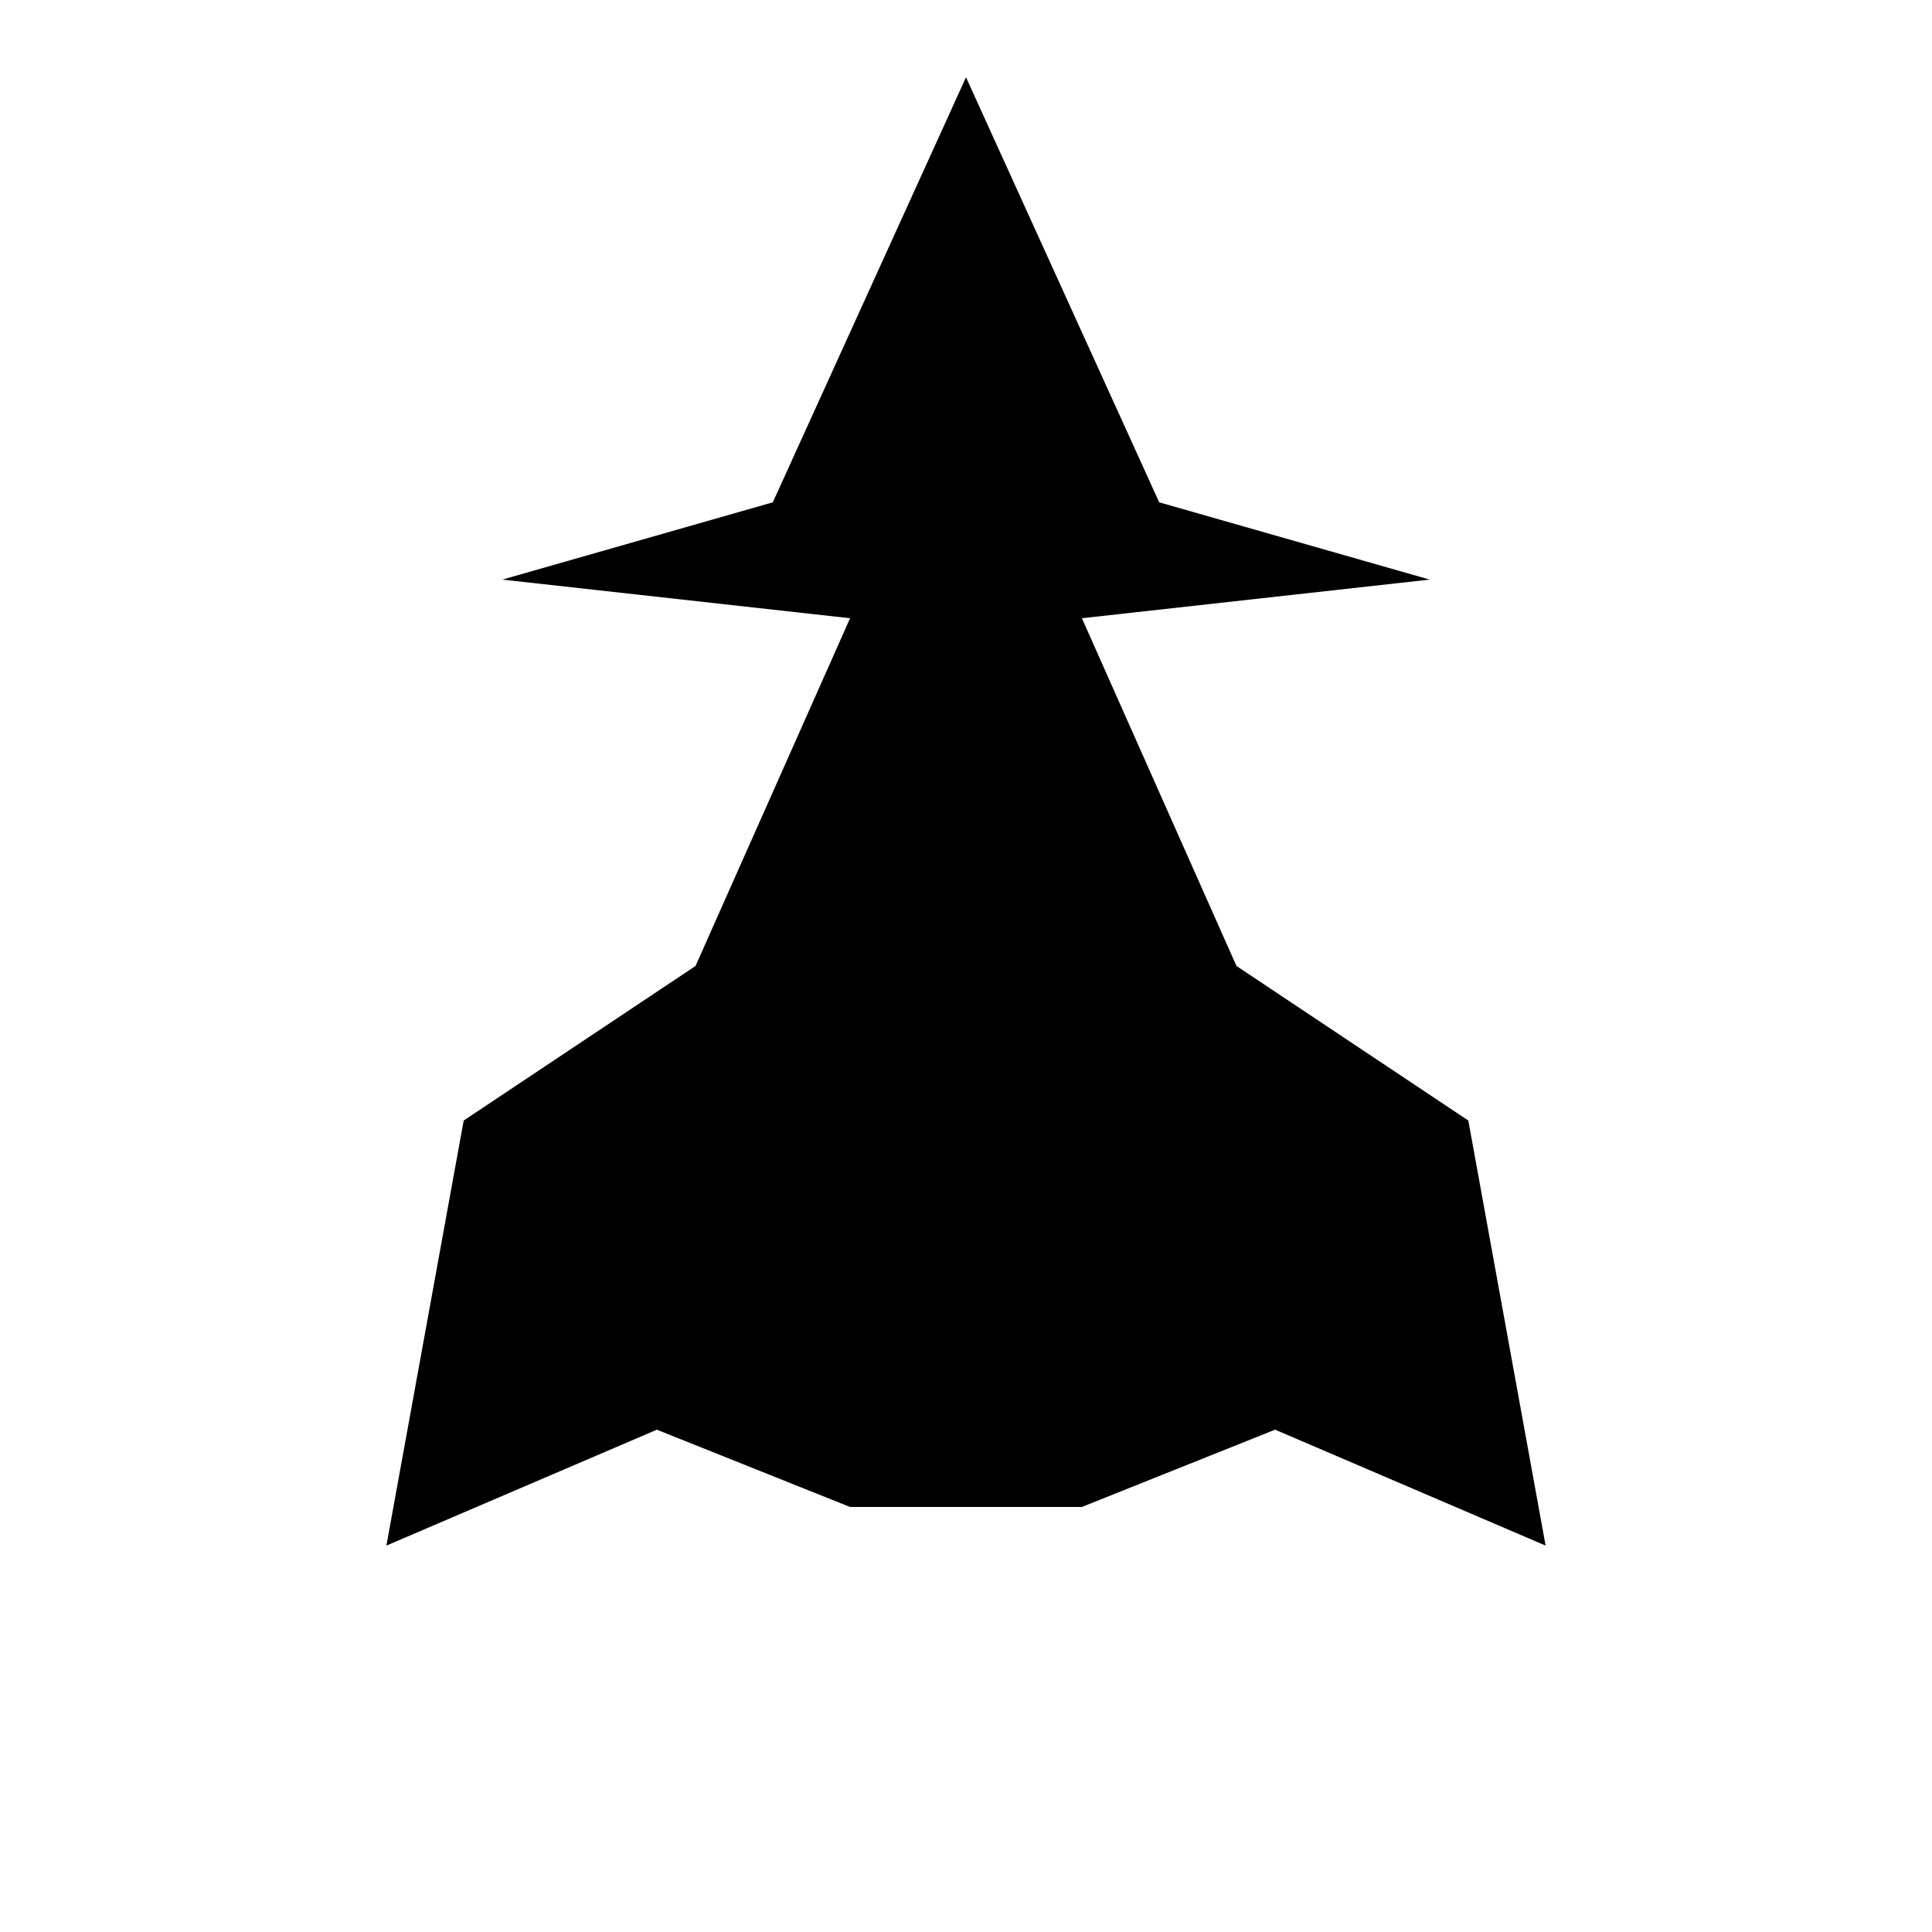
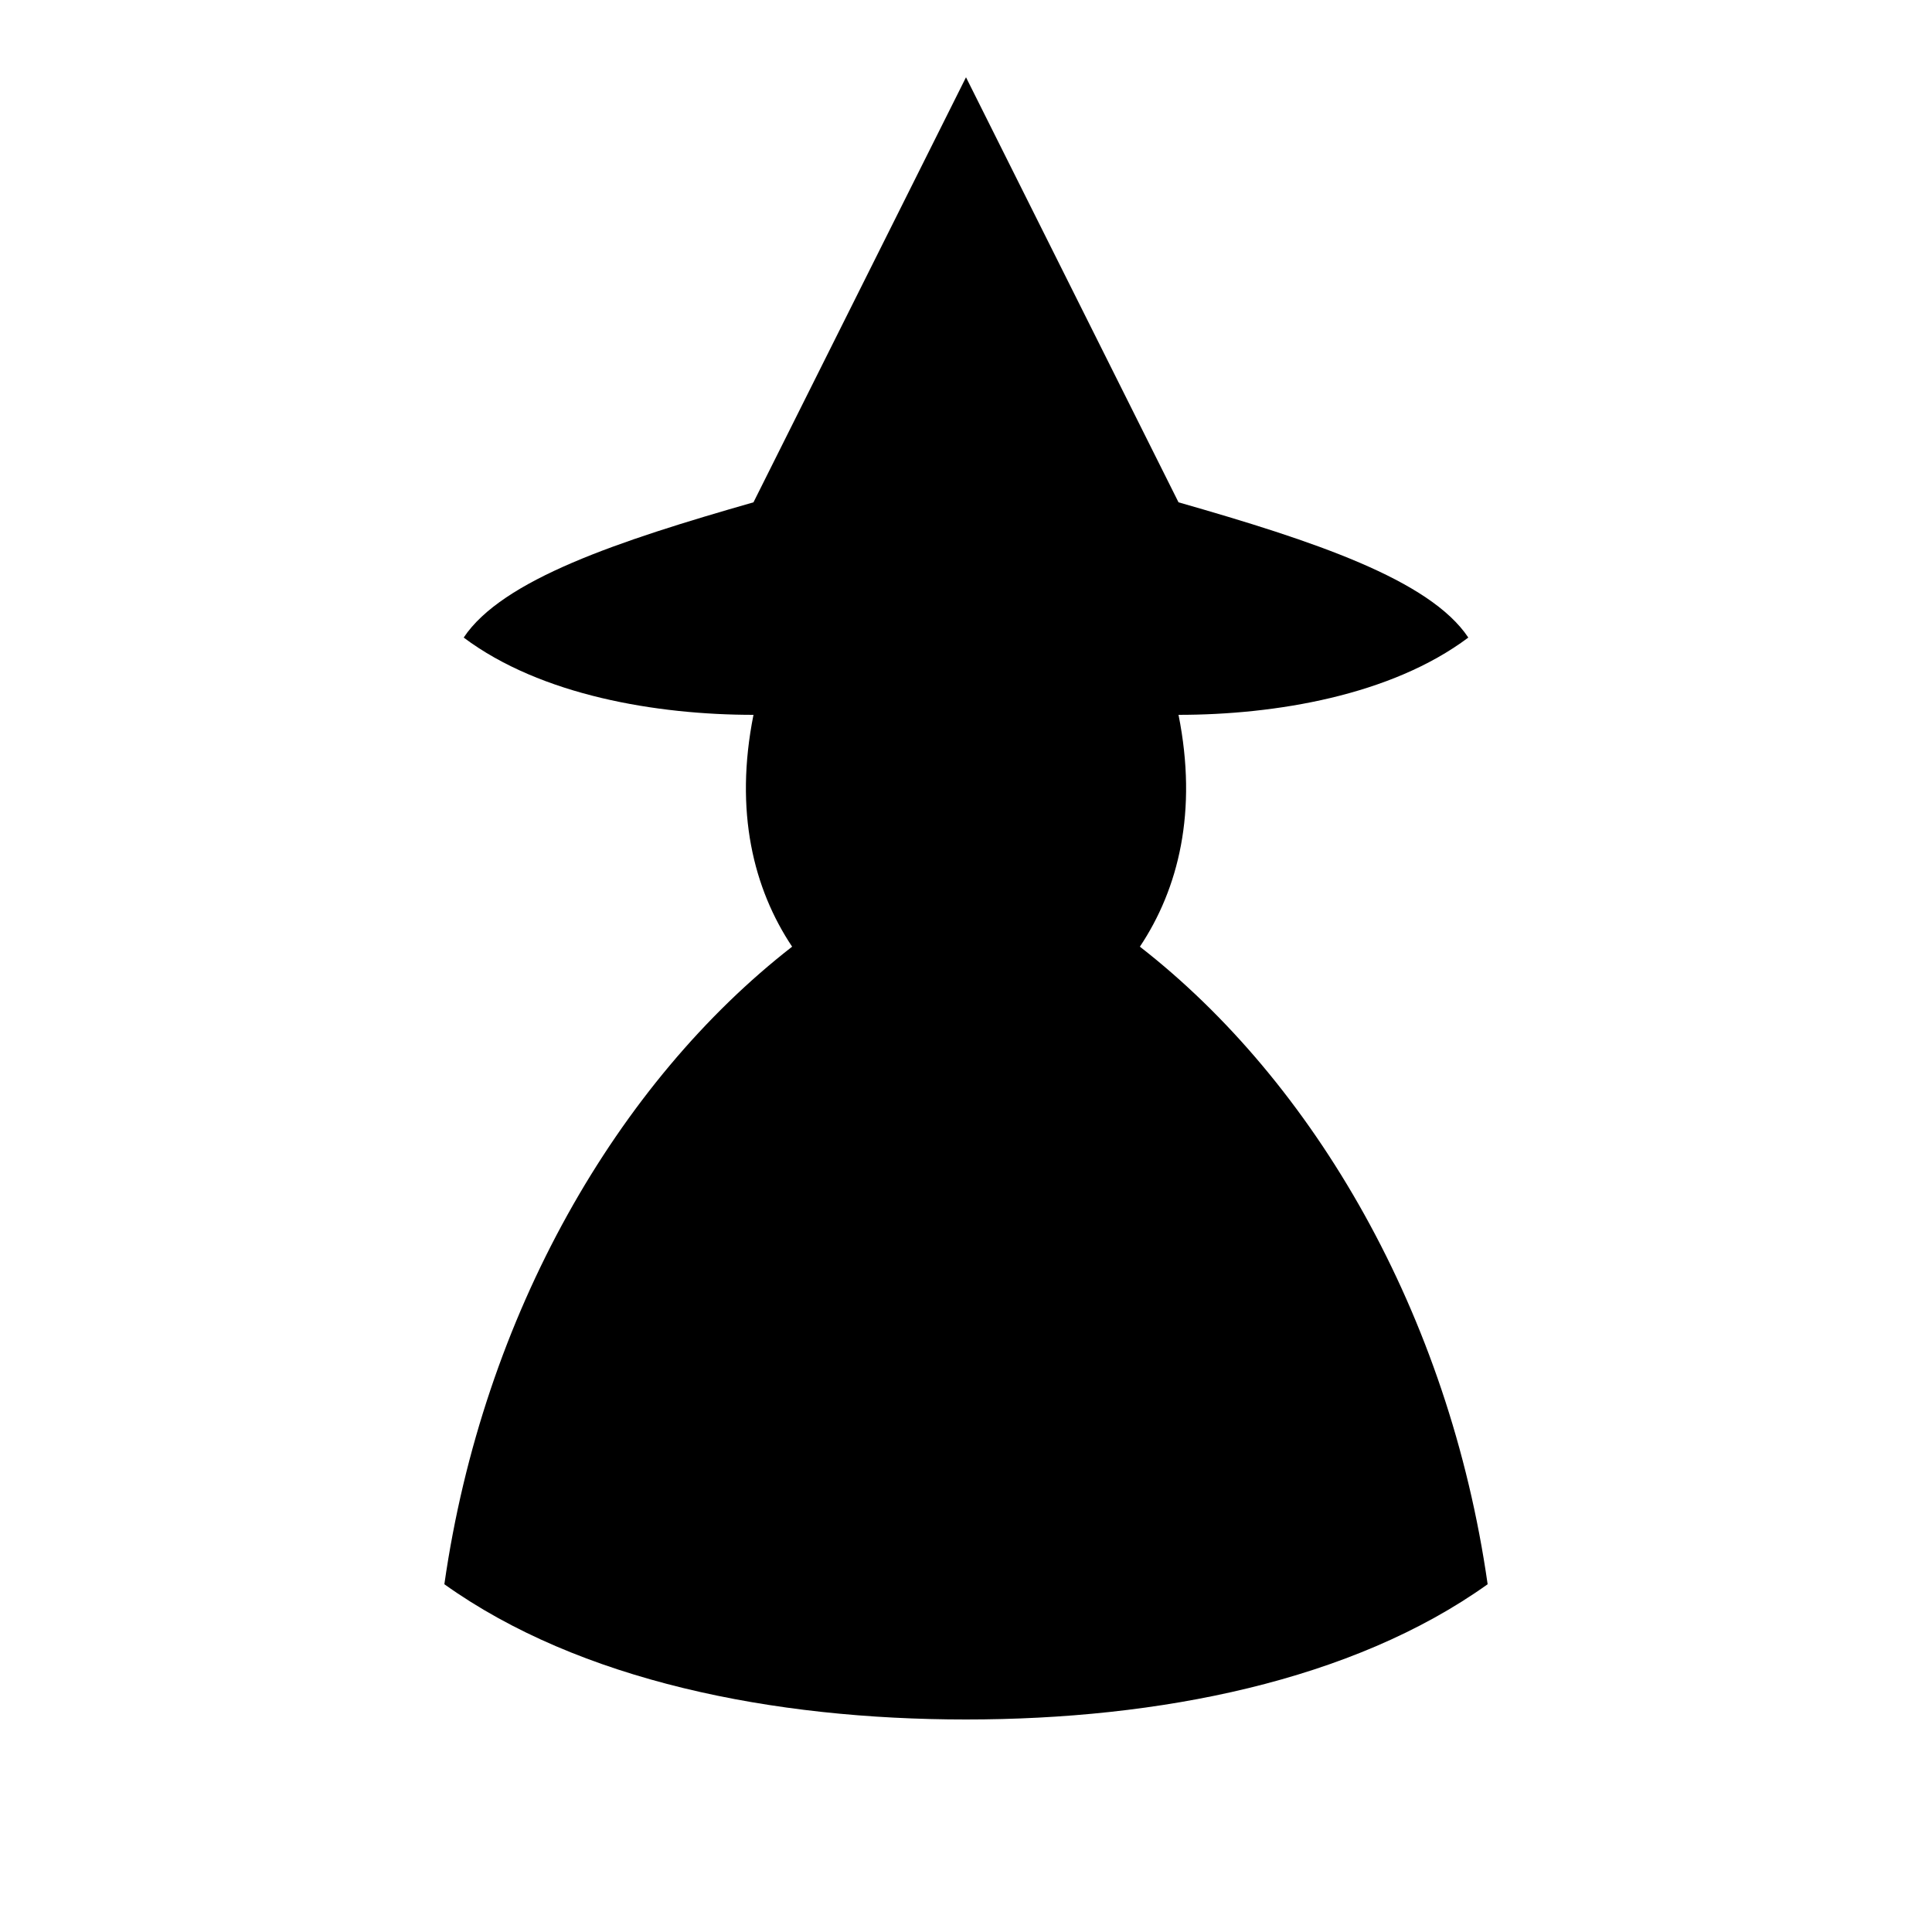
<svg xmlns="http://www.w3.org/2000/svg" viewBox="0 0 100 100">
-   <polygon points="50,4 40,26 26,30 44,32 36,50 24,58 20,80 34,74 44,78 56,78 66,74 80,80 76,58 64,50 56,32 74,30 60,26" />
+   <path d="M 50 4            C 53 10 57 18 61 26            C 68 28 74 30 76 33            C 72 36 66 37 61 37            C 62 42 61 46 59 49            C 68 56 75 68 77 82            C 70 87 60 89 50 89            C 40 89 30 87 23 82            C 25 68 32 56 41 49            C 39 46 38 42 39 37            C 34 37 28 36 24 33            C 26 30 32 28 39 26            C 43 18 47 10 50 4 Z" />
</svg>
